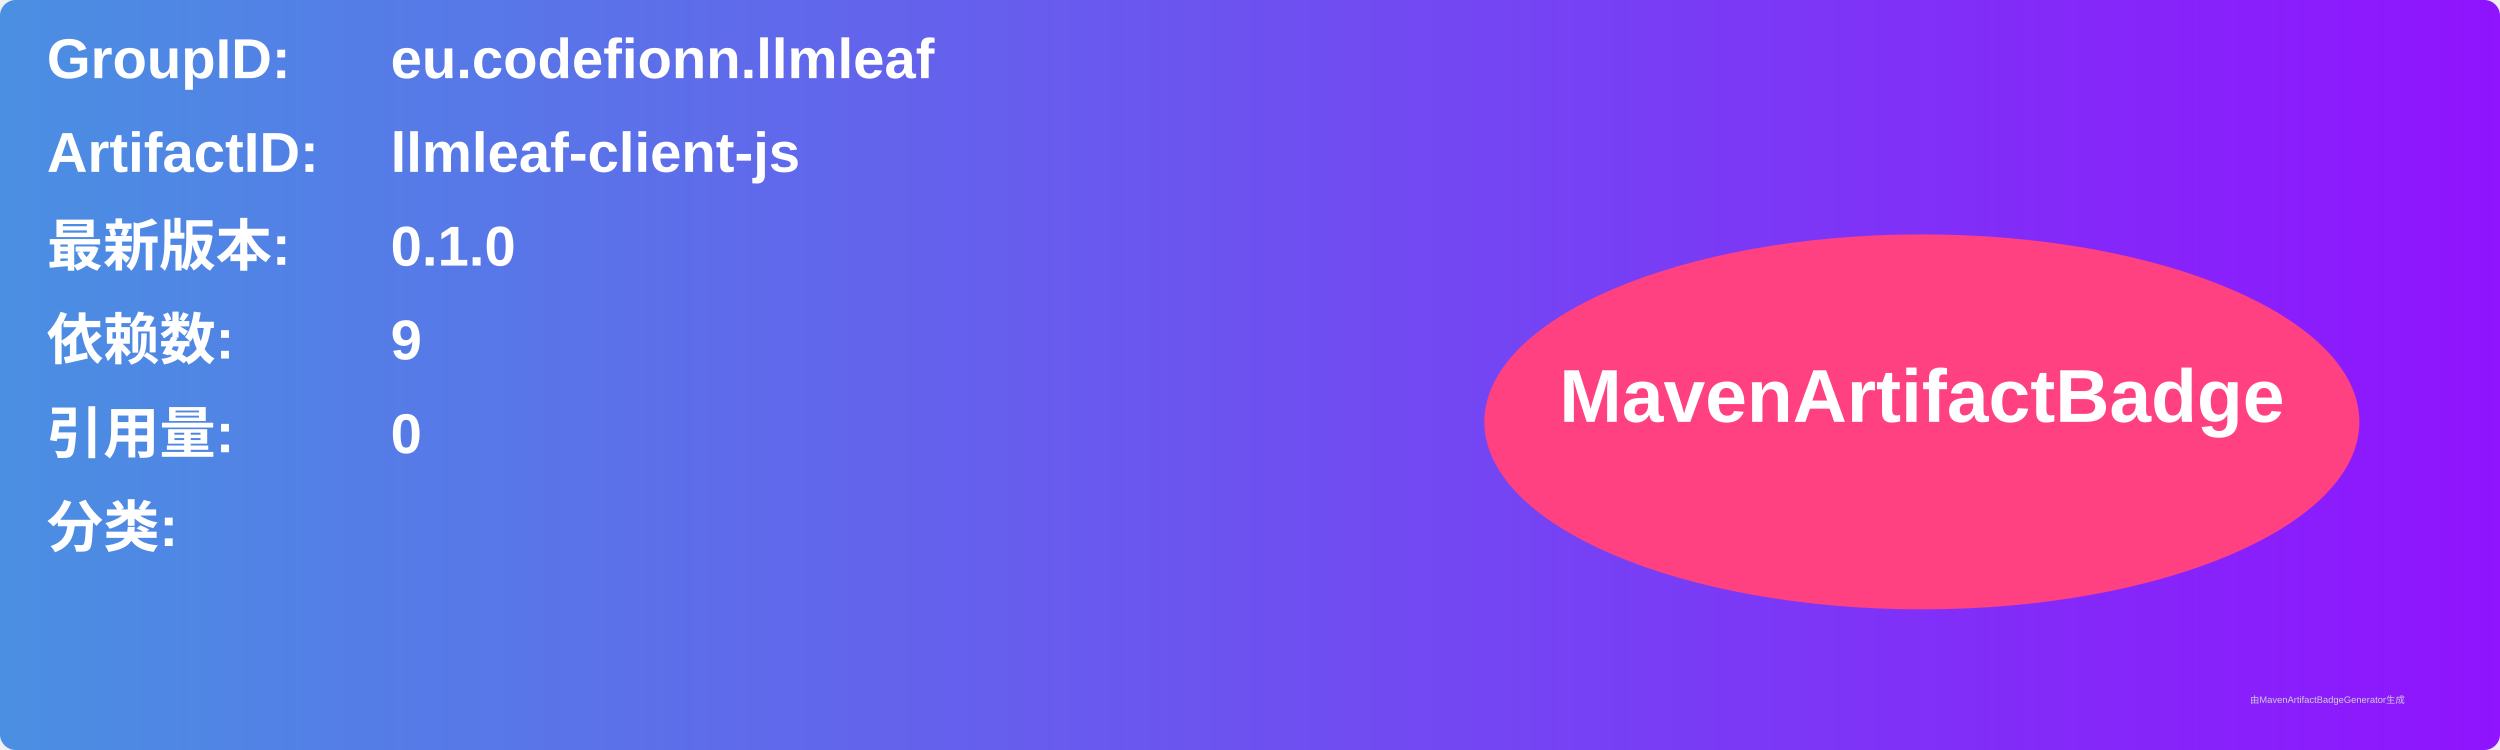
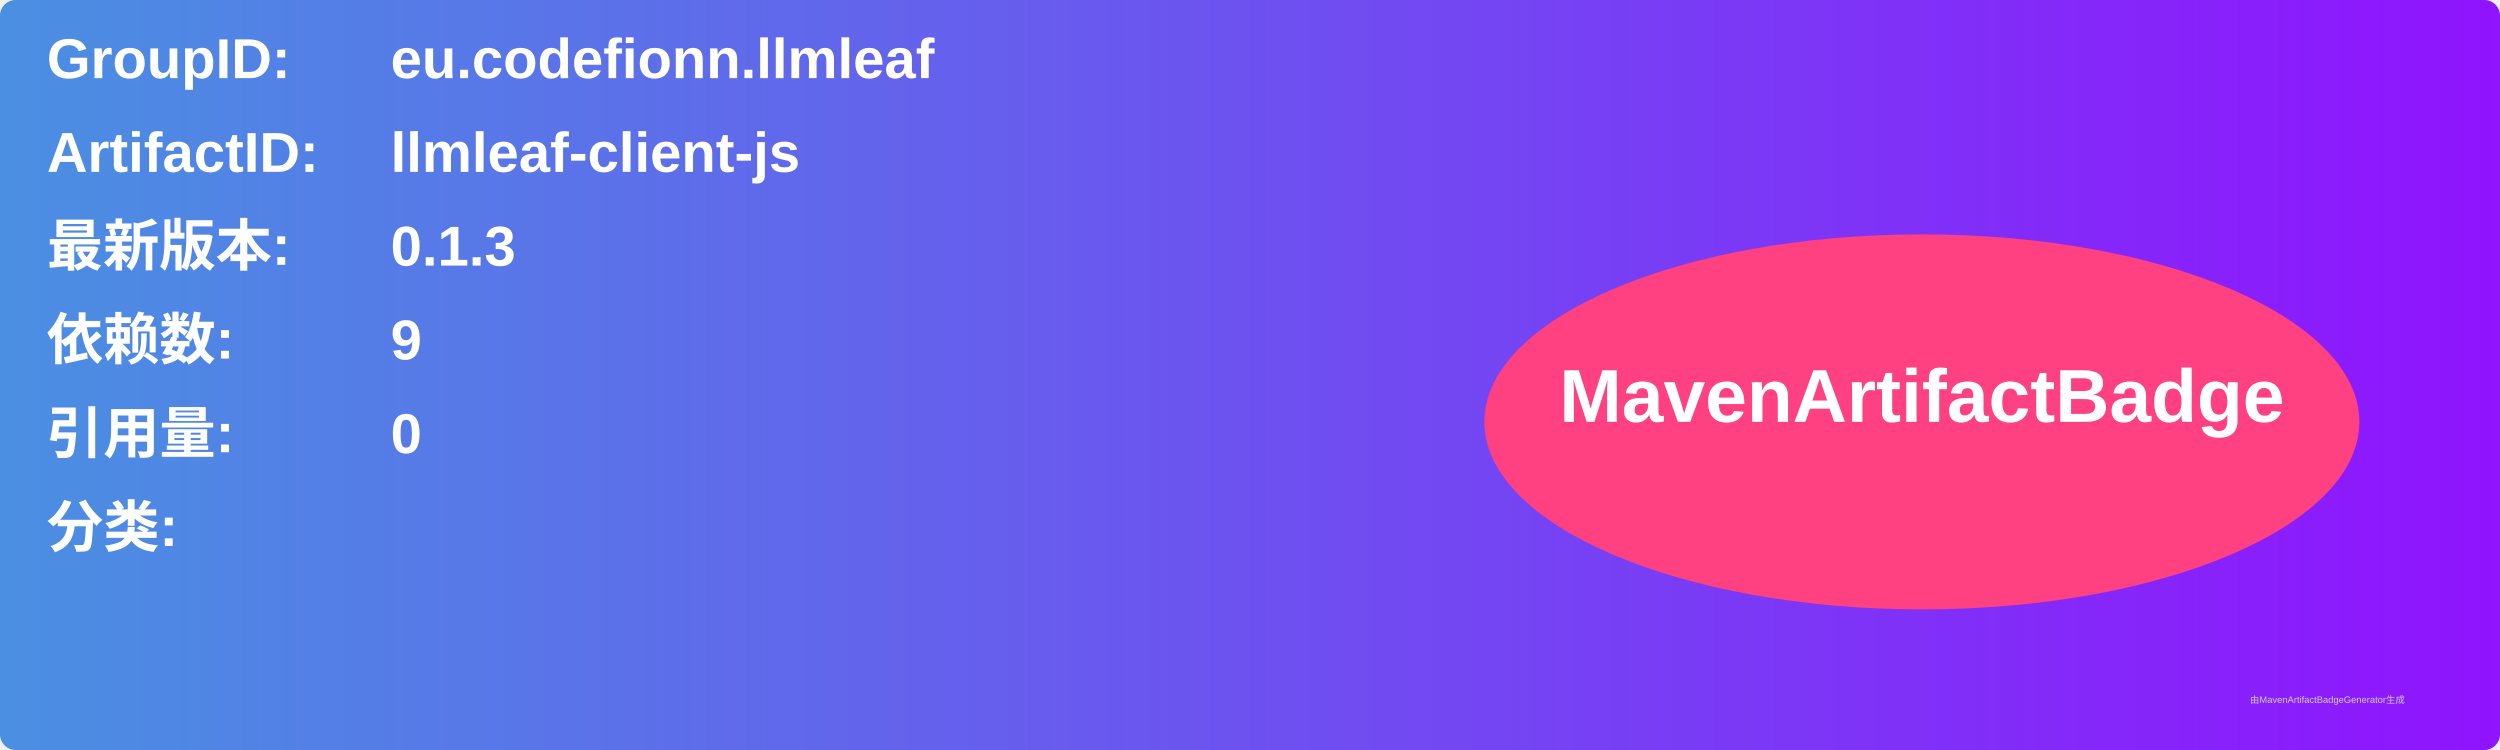
<svg xmlns="http://www.w3.org/2000/svg" width="800" height="240" viewBox="0 0 800 240">
  <linearGradient id="grad" x1="0%" y1="0%" x2="100%" y2="0%">
    <stop offset="0%" stop-color="#4a90e2" />
    <stop offset="100%" stop-color="#9013fe" />
  </linearGradient>
  <rect width="100%" height="100%" rx="5" ry="5" fill="url(#grad)" />
  <g transform="translate(15, 15)">
    <text x="0" y="10" font-family="Arial" font-size="18" fill="white" font-weight="bold" width="260">GroupID:</text>
    <text x="110" y="10" font-family="Arial" font-size="18" fill="white" font-weight="bold" width="460">eu.codefionn.llmleaf</text>
    <text x="0" y="40" font-family="Arial" font-size="18" fill="white" font-weight="bold" width="260">ArtifactID:</text>
    <text x="110" y="40" font-family="Arial" font-size="18" fill="white" font-weight="bold" width="460">llmleaf-client-js</text>
    <text x="0" y="70" font-family="Arial" font-size="18" fill="white" font-weight="bold">最新版本:</text>
    <text x="110" y="70" font-family="Arial" font-size="18" fill="white" font-weight="bold">
-       <tspan font-weight="bold">0.1.0</tspan>
+       <tspan font-weight="bold">0.1.3</tspan>
    </text>
    <text x="0" y="100" font-family="Arial" font-size="18" fill="white" font-weight="bold">依赖数: </text>
    <text x="110" y="100" font-family="Arial" font-size="18" fill="white">
      <tspan font-weight="bold">9</tspan>
    </text>
    <text x="0" y="130" font-family="Arial" font-size="18" fill="white" font-weight="bold">引用量: </text>
    <text x="110" y="130" font-family="Arial" font-size="18" fill="white">
      <tspan font-weight="bold">0</tspan>
    </text>
    <text x="0" y="160" font-family="Arial" font-size="18" fill="white" font-weight="bold">分类:</text>
    <text x="10" y="190" font-family="Arial" font-size="10" fill="white">
      <tspan font-weight="bold" />
    </text>
    <ellipse cx="600" cy="120" rx="140" ry="60" fill="#ff4081" />
    <text x="600" y="120" text-anchor="middle" font-family="Arial" font-size="24" fill="white" font-weight="bold">MavenArtifactBadge</text>
  </g>
  <text x="720" y="225" font-family="Arial" font-size="3" fill="#d0d0d0">由MavenArtifactBadgeGenerator生成</text>
</svg>
